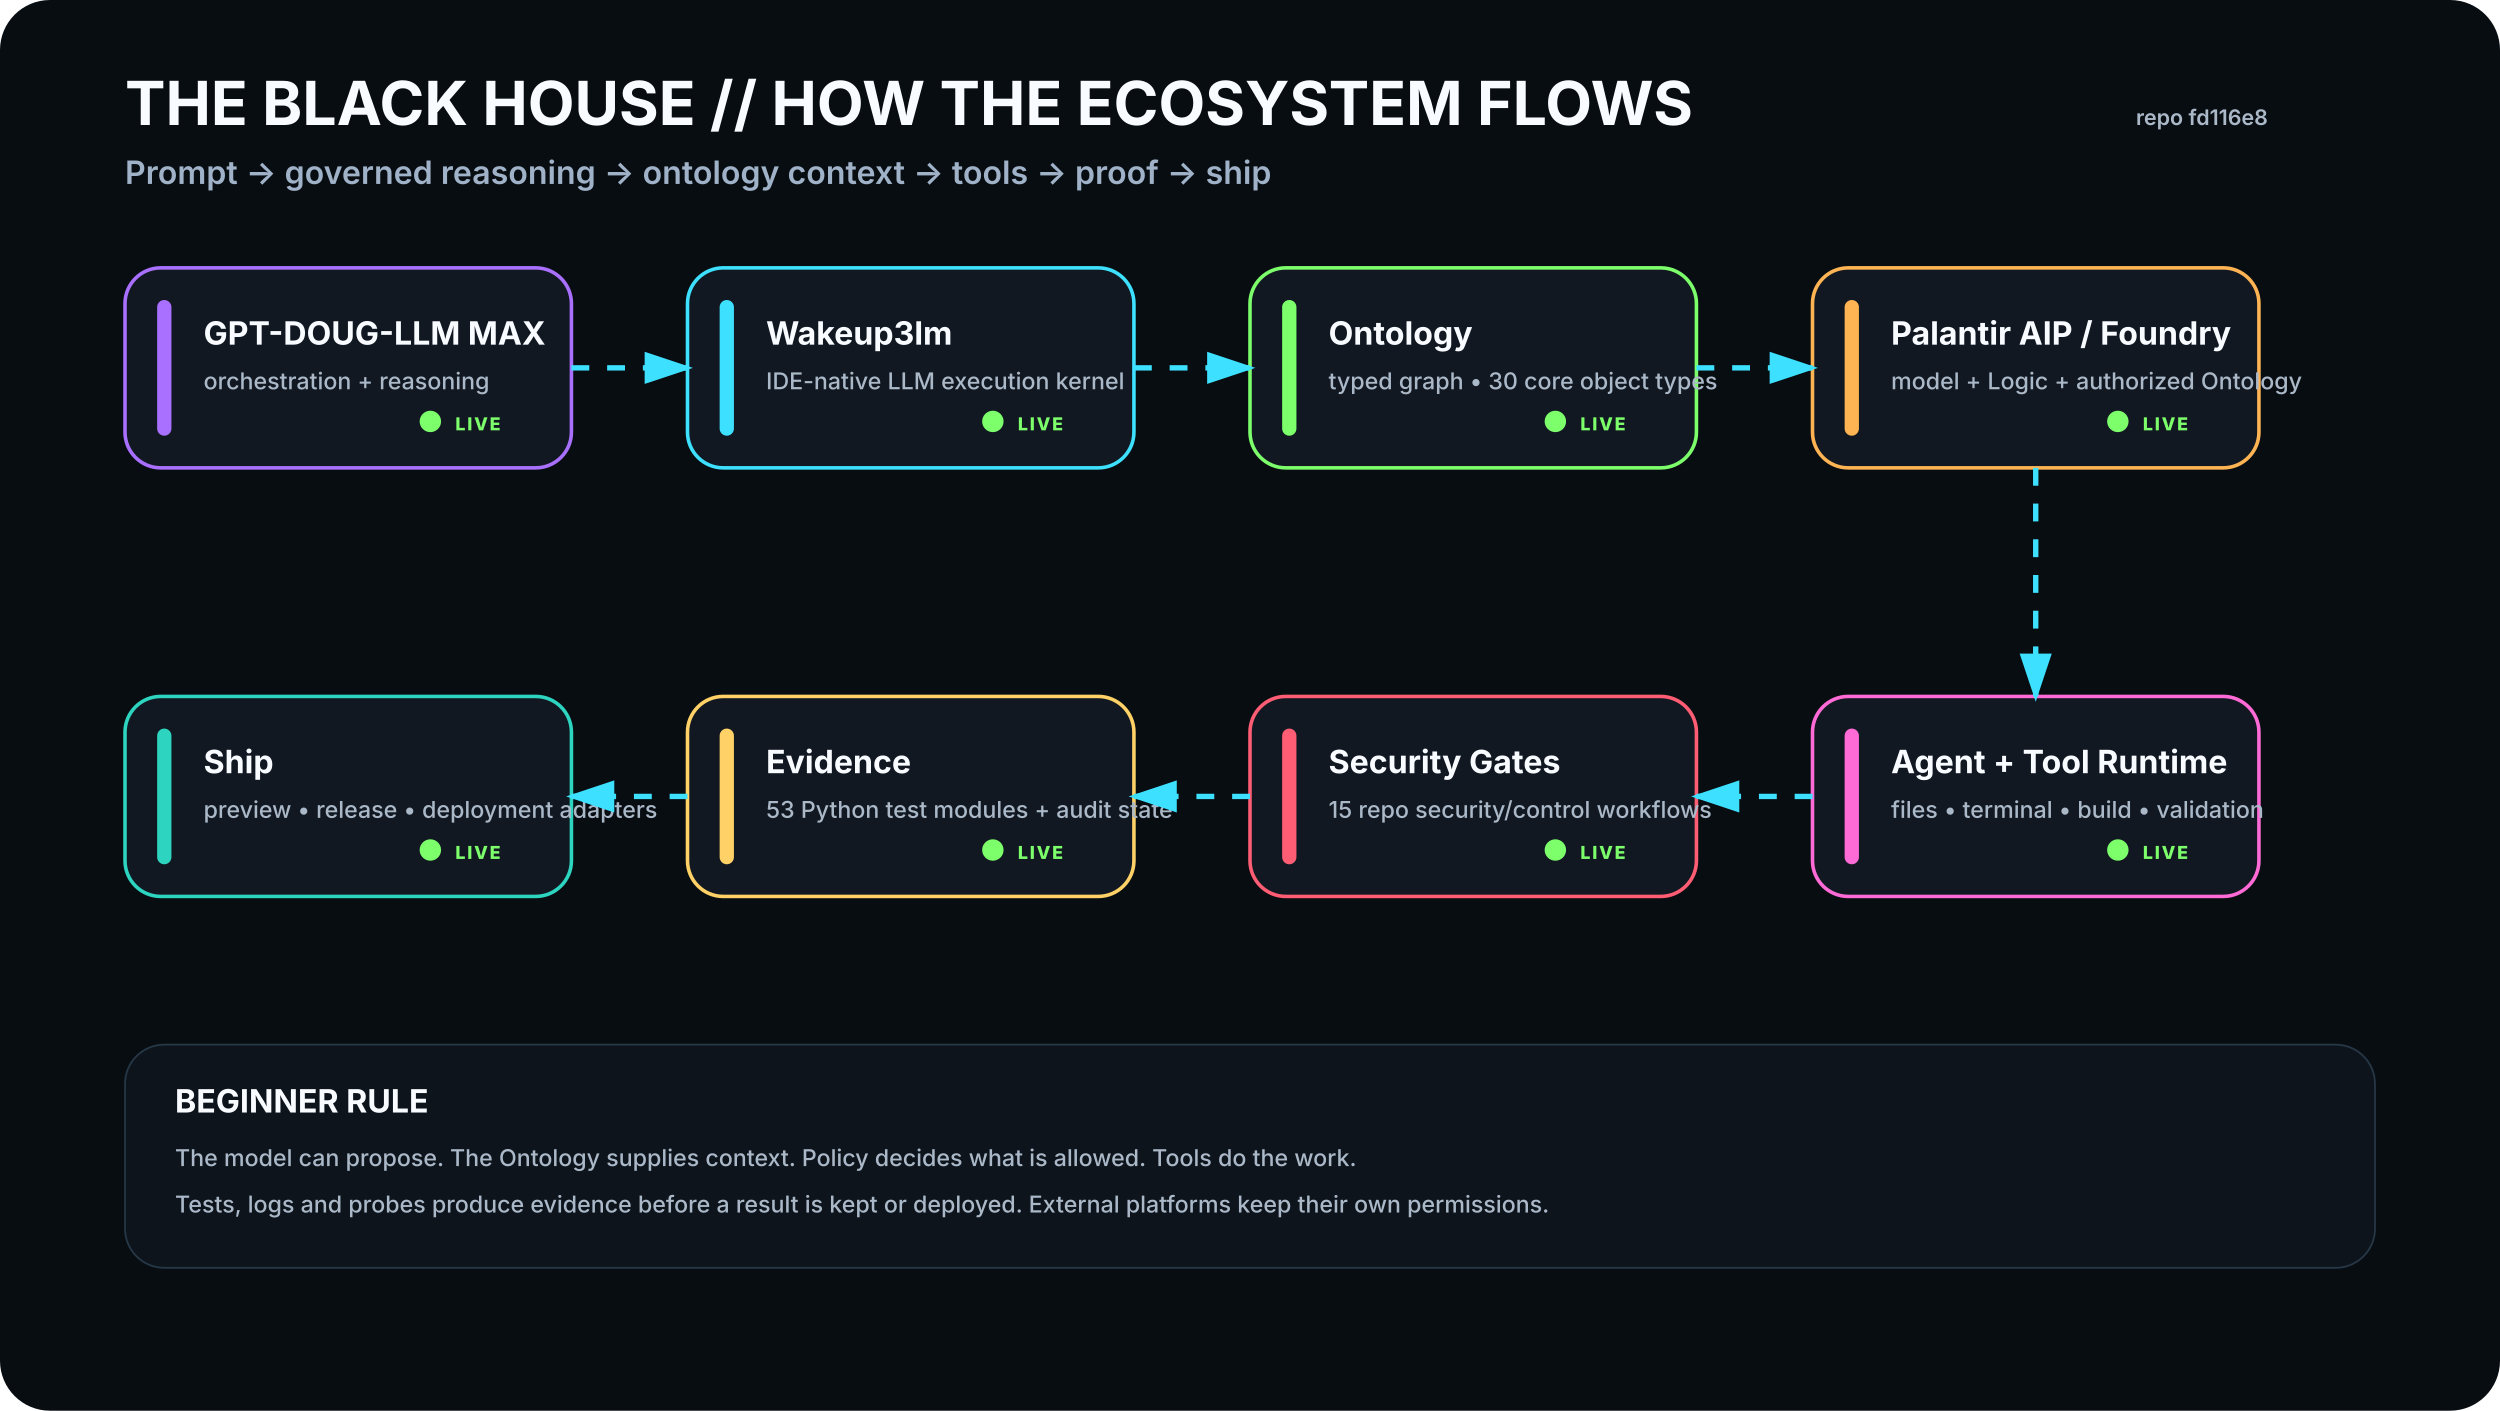
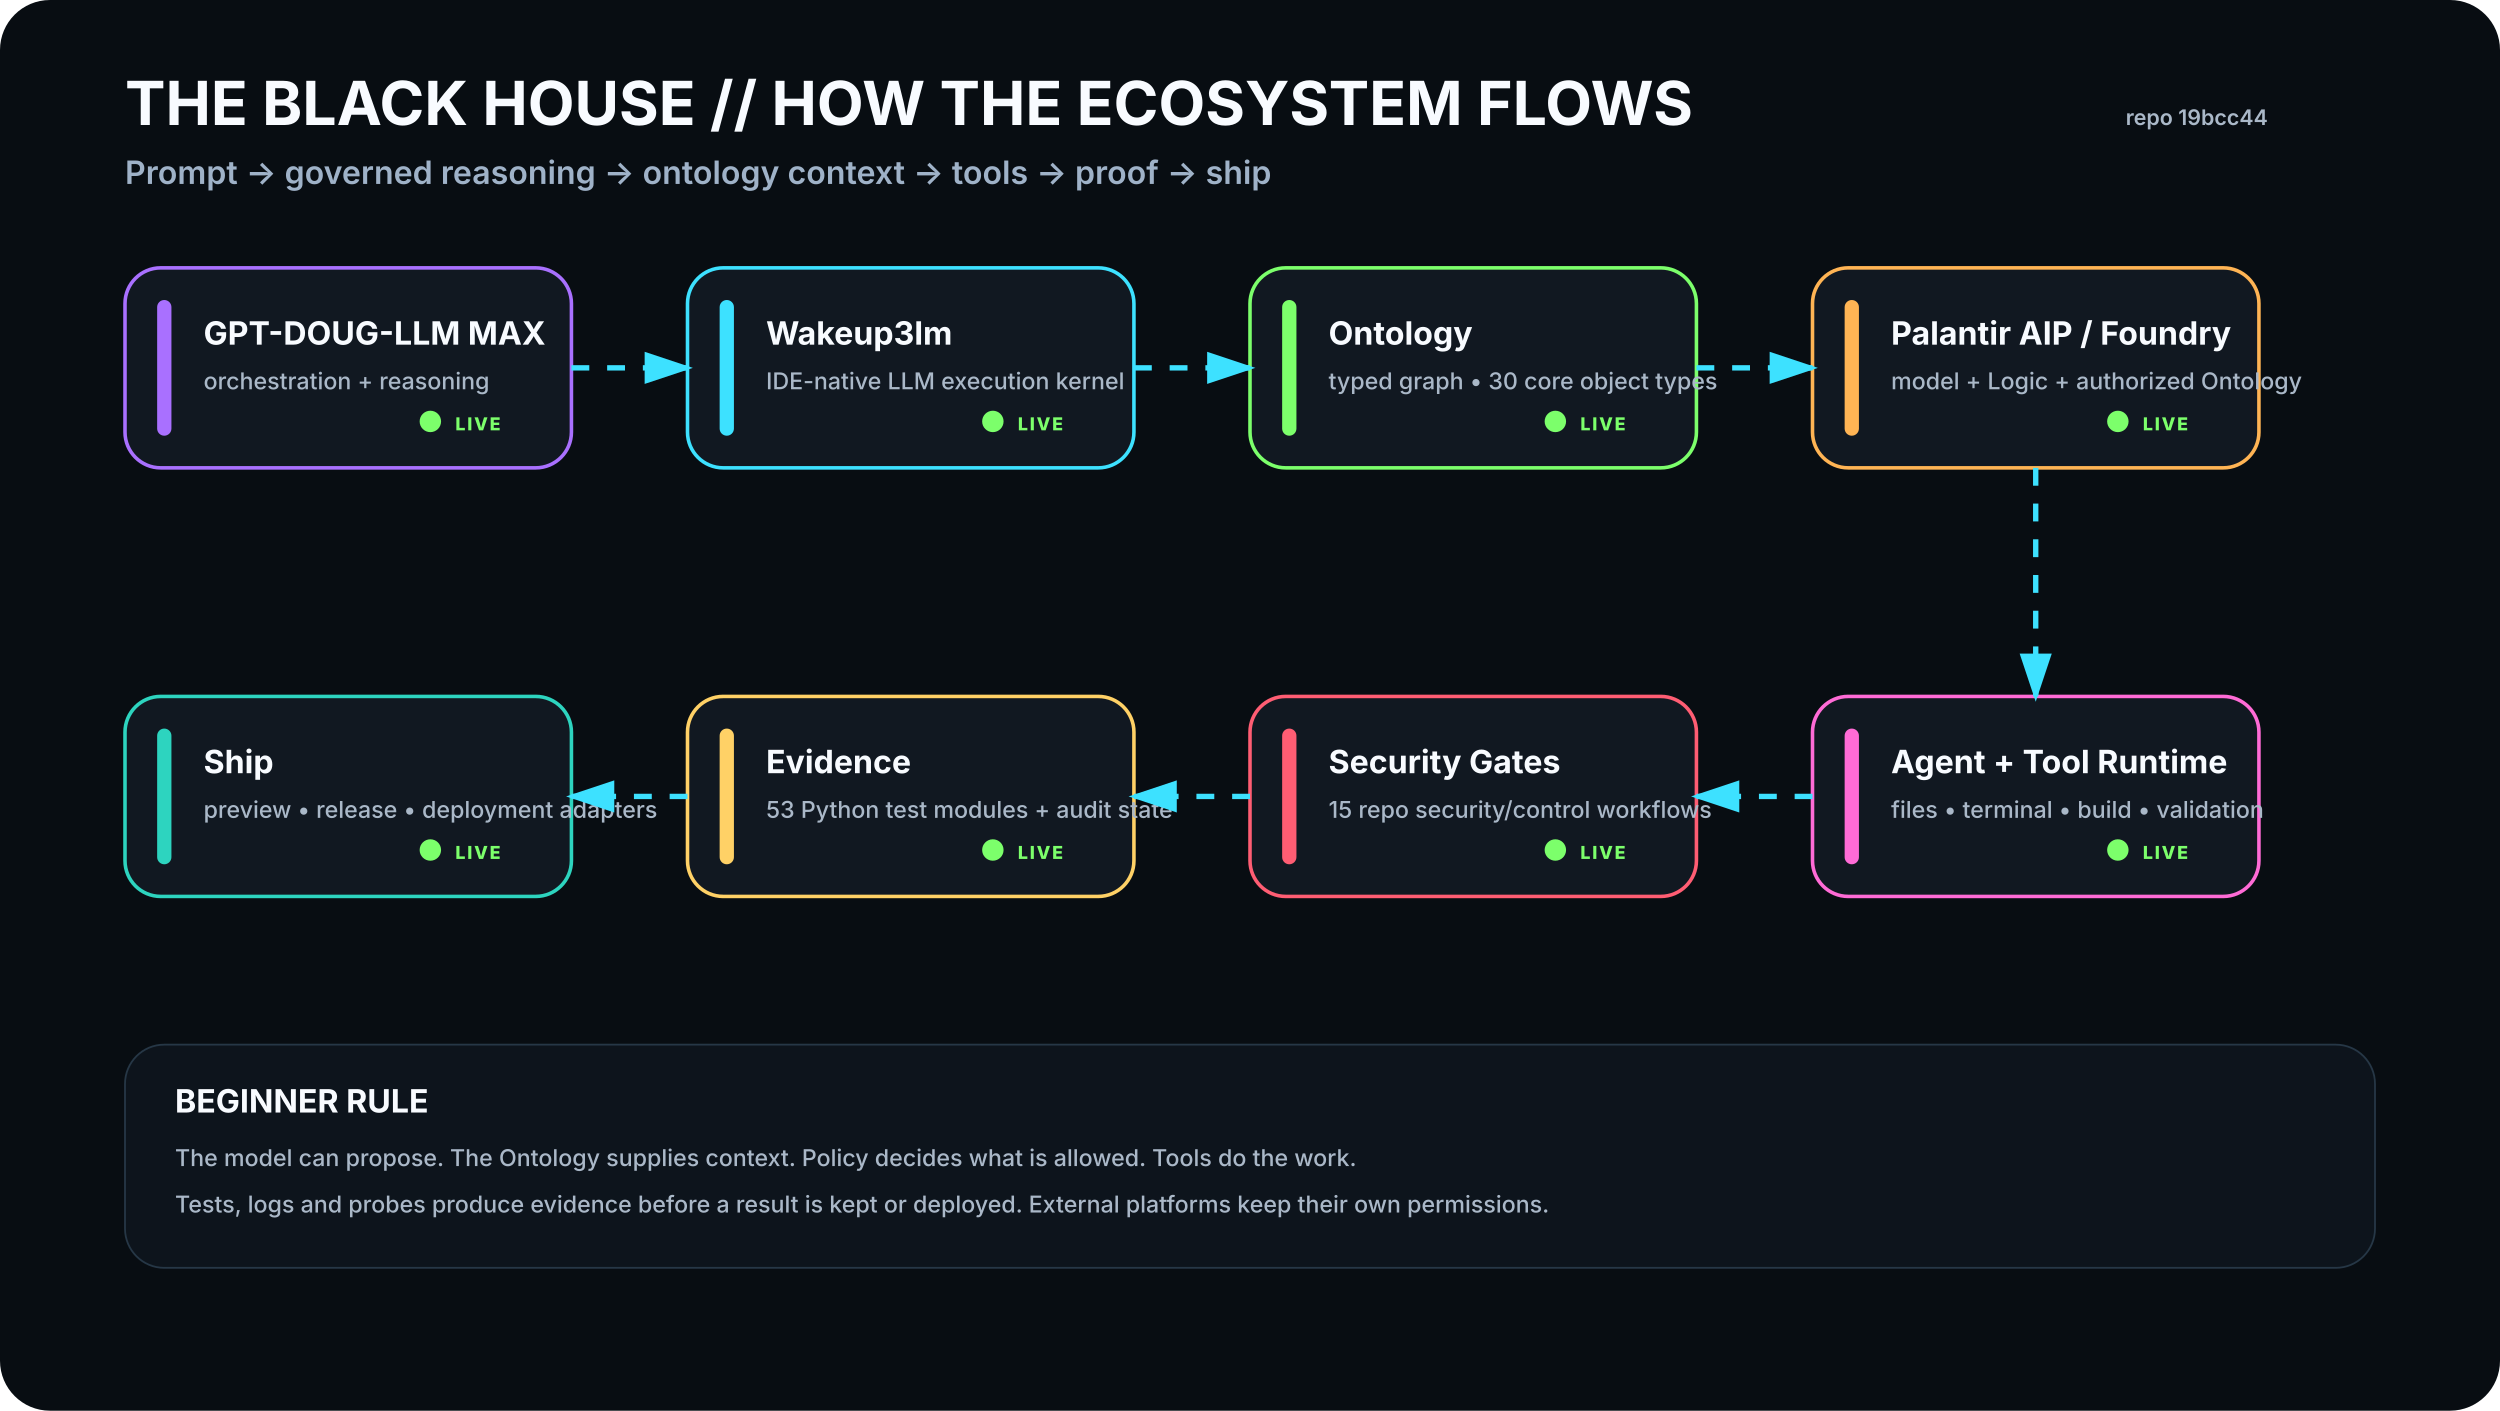
<svg xmlns="http://www.w3.org/2000/svg" viewBox="0 0 1400 790" width="1400" height="790" role="img" aria-labelledby="t d">
  <rect width="1400" height="790" rx="28" fill="#080D12" />
  <defs>
    <filter id="glow">
      <feGaussianBlur stdDeviation="4" result="b" />
      <feMerge>
        <feMergeNode in="b" />
        <feMergeNode in="SourceGraphic" />
      </feMerge>
    </filter>
    <marker id="arrow" markerWidth="10" markerHeight="10" refX="8" refY="3" orient="auto">
      <path d="M0,0 L0,6 L9,3 z" fill="#3DE1FF" />
    </marker>
  </defs>
  <style>
    .h1{font:700 34px -apple-system,BlinkMacSystemFont,'Segoe UI',sans-serif;fill:#F8FBFF}.h2{font:600 18px -apple-system,BlinkMacSystemFont,'Segoe UI',sans-serif;fill:#9FB2C8}
    .title{font:700 18px -apple-system,BlinkMacSystemFont,'Segoe UI',sans-serif;fill:#F8FBFF}.sub{font:500 13px -apple-system,BlinkMacSystemFont,'Segoe UI',sans-serif;fill:#AAB8C8}
    .state{font:800 10px -apple-system,BlinkMacSystemFont,'Segoe UI',sans-serif;letter-spacing:1px}.small{font:600 12px -apple-system,BlinkMacSystemFont,'Segoe UI',sans-serif;fill:#AAB8C8}
  </style>
  <text x="70" y="70" class="h1">THE BLACK HOUSE // HOW THE ECOSYSTEM FLOWS</text>
  <text x="70" y="103" class="h2">Prompt → governed reasoning → ontology context → tools → proof → ship</text>
-   <text x="1270" y="70" text-anchor="end" class="small">repo fd116e8</text>
+   <text x="1270" y="70" text-anchor="end" class="small">repo 19bcc44</text>
  <g transform="translate(70 150)">
    <rect width="250" height="112" rx="20" fill="#111821" stroke="#A970FF" stroke-width="2" />
    <rect x="18" y="18" width="8" height="76" rx="4" fill="#A970FF" />
    <text x="44" y="43" class="title">GPT-DOUG-LLM MAX</text>
    <text x="44" y="68" class="sub">orchestration + reasoning</text>
    <circle cx="171" cy="86" r="6" fill="#7CFF6B">
      <animate attributeName="opacity" values=".35;1;.35" dur="2.2s" repeatCount="indefinite" />
    </circle>
    <text x="185" y="91" class="state" fill="#7CFF6B">LIVE</text>
  </g>
  <g transform="translate(385 150)">
    <rect width="250" height="112" rx="20" fill="#111821" stroke="#3DE1FF" stroke-width="2" />
    <rect x="18" y="18" width="8" height="76" rx="4" fill="#3DE1FF" />
    <text x="44" y="43" class="title">Wakeup3lm</text>
    <text x="44" y="68" class="sub">IDE-native LLM execution kernel</text>
    <circle cx="171" cy="86" r="6" fill="#7CFF6B">
      <animate attributeName="opacity" values=".35;1;.35" dur="2.2s" repeatCount="indefinite" />
    </circle>
    <text x="185" y="91" class="state" fill="#7CFF6B">LIVE</text>
  </g>
  <g transform="translate(700 150)">
    <rect width="250" height="112" rx="20" fill="#111821" stroke="#7CFF6B" stroke-width="2" />
    <rect x="18" y="18" width="8" height="76" rx="4" fill="#7CFF6B" />
    <text x="44" y="43" class="title">Ontology</text>
    <text x="44" y="68" class="sub">typed graph • 30 core object types</text>
    <circle cx="171" cy="86" r="6" fill="#7CFF6B">
      <animate attributeName="opacity" values=".35;1;.35" dur="2.2s" repeatCount="indefinite" />
    </circle>
    <text x="185" y="91" class="state" fill="#7CFF6B">LIVE</text>
  </g>
  <g transform="translate(1015 150)">
    <rect width="250" height="112" rx="20" fill="#111821" stroke="#FFB454" stroke-width="2" />
    <rect x="18" y="18" width="8" height="76" rx="4" fill="#FFB454" />
    <text x="44" y="43" class="title">Palantir AIP / Foundry</text>
    <text x="44" y="68" class="sub">model + Logic + authorized Ontology</text>
    <circle cx="171" cy="86" r="6" fill="#7CFF6B">
      <animate attributeName="opacity" values=".35;1;.35" dur="2.2s" repeatCount="indefinite" />
    </circle>
    <text x="185" y="91" class="state" fill="#7CFF6B">LIVE</text>
  </g>
  <g transform="translate(1015 390)">
    <rect width="250" height="112" rx="20" fill="#111821" stroke="#FF6BD6" stroke-width="2" />
    <rect x="18" y="18" width="8" height="76" rx="4" fill="#FF6BD6" />
    <text x="44" y="43" class="title">Agent + Tool Runtime</text>
    <text x="44" y="68" class="sub">files • terminal • build • validation</text>
    <circle cx="171" cy="86" r="6" fill="#7CFF6B">
      <animate attributeName="opacity" values=".35;1;.35" dur="2.2s" repeatCount="indefinite" />
    </circle>
    <text x="185" y="91" class="state" fill="#7CFF6B">LIVE</text>
  </g>
  <g transform="translate(700 390)">
    <rect width="250" height="112" rx="20" fill="#111821" stroke="#FF5D73" stroke-width="2" />
    <rect x="18" y="18" width="8" height="76" rx="4" fill="#FF5D73" />
    <text x="44" y="43" class="title">Security Gates</text>
    <text x="44" y="68" class="sub">15 repo security/control workflows</text>
    <circle cx="171" cy="86" r="6" fill="#7CFF6B">
      <animate attributeName="opacity" values=".35;1;.35" dur="2.2s" repeatCount="indefinite" />
    </circle>
    <text x="185" y="91" class="state" fill="#7CFF6B">LIVE</text>
  </g>
  <g transform="translate(385 390)">
    <rect width="250" height="112" rx="20" fill="#111821" stroke="#FFD166" stroke-width="2" />
    <rect x="18" y="18" width="8" height="76" rx="4" fill="#FFD166" />
    <text x="44" y="43" class="title">Evidence</text>
    <text x="44" y="68" class="sub">53 Python test modules + audit state</text>
    <circle cx="171" cy="86" r="6" fill="#7CFF6B">
      <animate attributeName="opacity" values=".35;1;.35" dur="2.2s" repeatCount="indefinite" />
    </circle>
    <text x="185" y="91" class="state" fill="#7CFF6B">LIVE</text>
  </g>
  <g transform="translate(70 390)">
    <rect width="250" height="112" rx="20" fill="#111821" stroke="#2DD4BF" stroke-width="2" />
    <rect x="18" y="18" width="8" height="76" rx="4" fill="#2DD4BF" />
    <text x="44" y="43" class="title">Ship</text>
    <text x="44" y="68" class="sub">preview • release • deployment adapters</text>
    <circle cx="171" cy="86" r="6" fill="#7CFF6B">
      <animate attributeName="opacity" values=".35;1;.35" dur="2.2s" repeatCount="indefinite" />
    </circle>
    <text x="185" y="91" class="state" fill="#7CFF6B">LIVE</text>
  </g>
  <path d="M320 206 L385 206" stroke="#3DE1FF" stroke-width="3" fill="none" marker-end="url(#arrow)" stroke-dasharray="10 10">
    <animate attributeName="stroke-dashoffset" values="20;0" dur="1.2s" repeatCount="indefinite" />
  </path>
  <path d="M635 206 L700 206" stroke="#3DE1FF" stroke-width="3" fill="none" marker-end="url(#arrow)" stroke-dasharray="10 10">
    <animate attributeName="stroke-dashoffset" values="20;0" dur="1.2s" repeatCount="indefinite" />
  </path>
  <path d="M950 206 L1015 206" stroke="#3DE1FF" stroke-width="3" fill="none" marker-end="url(#arrow)" stroke-dasharray="10 10">
    <animate attributeName="stroke-dashoffset" values="20;0" dur="1.2s" repeatCount="indefinite" />
  </path>
  <path d="M1140 262 L1140 390" stroke="#3DE1FF" stroke-width="3" fill="none" marker-end="url(#arrow)" stroke-dasharray="10 10">
    <animate attributeName="stroke-dashoffset" values="20;0" dur="1.2s" repeatCount="indefinite" />
  </path>
  <path d="M1015 446 L950 446" stroke="#3DE1FF" stroke-width="3" fill="none" marker-end="url(#arrow)" stroke-dasharray="10 10">
    <animate attributeName="stroke-dashoffset" values="20;0" dur="1.2s" repeatCount="indefinite" />
  </path>
  <path d="M700 446 L635 446" stroke="#3DE1FF" stroke-width="3" fill="none" marker-end="url(#arrow)" stroke-dasharray="10 10">
    <animate attributeName="stroke-dashoffset" values="20;0" dur="1.2s" repeatCount="indefinite" />
  </path>
  <path d="M385 446 L320 446" stroke="#3DE1FF" stroke-width="3" fill="none" marker-end="url(#arrow)" stroke-dasharray="10 10">
    <animate attributeName="stroke-dashoffset" values="20;0" dur="1.2s" repeatCount="indefinite" />
  </path>
  <g transform="translate(70 585)">
    <rect width="1260" height="125" rx="22" fill="#0D141C" stroke="#263746" />
    <text x="28" y="38" class="title">BEGINNER RULE</text>
    <text x="28" y="68" class="sub">The model can propose. The Ontology supplies context. Policy decides what is allowed. Tools do the work.</text>
    <text x="28" y="94" class="sub">Tests, logs and probes produce evidence before a result is kept or deployed. External platforms keep their own permissions.</text>
  </g>
</svg>
